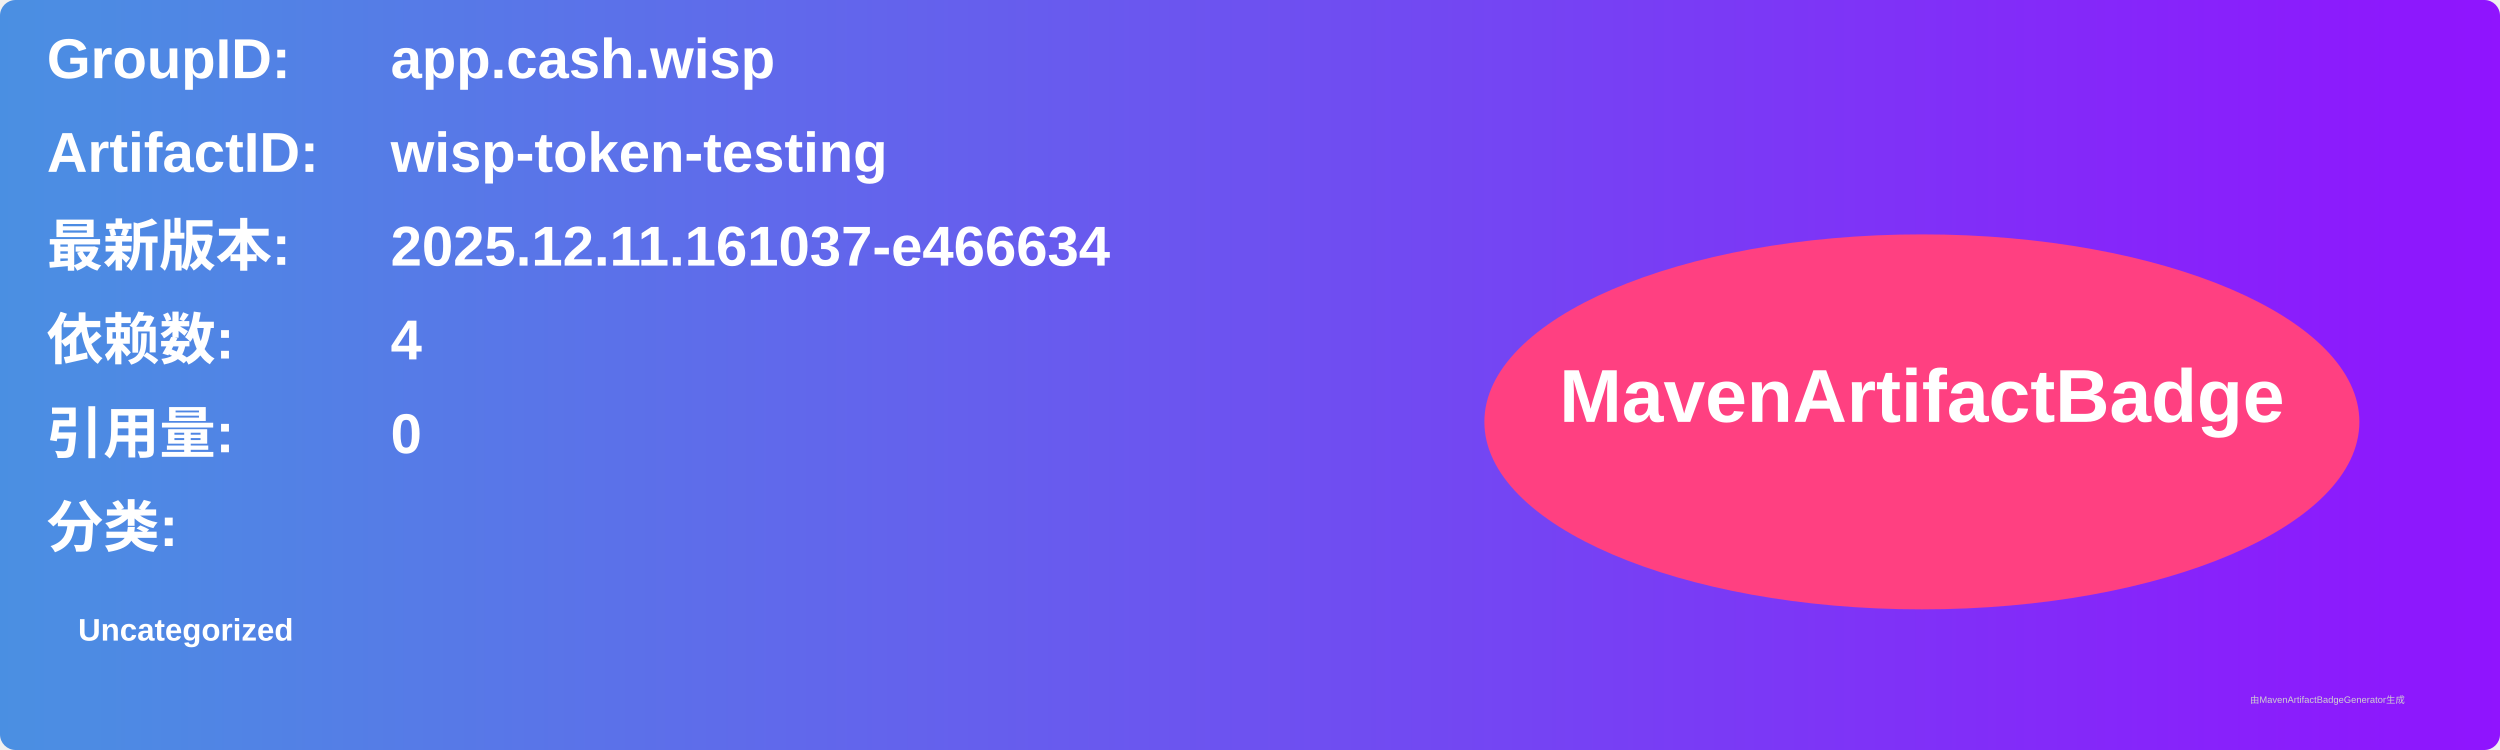
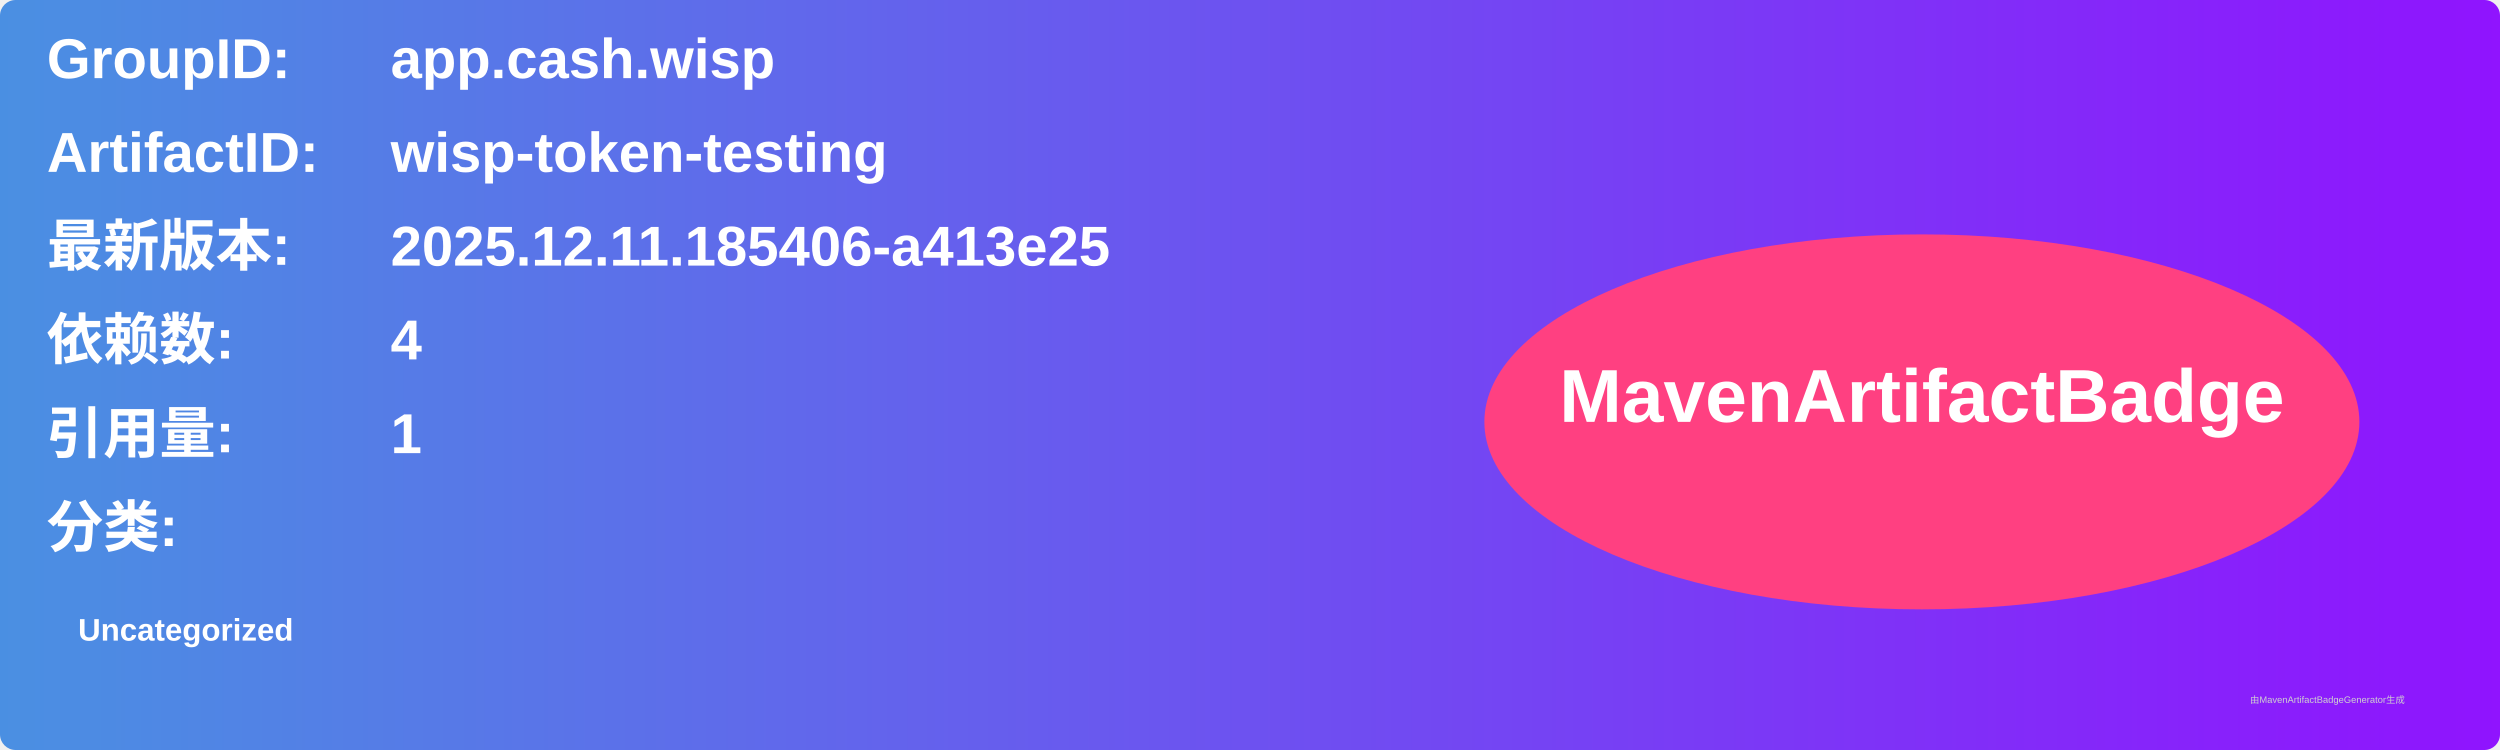
<svg xmlns="http://www.w3.org/2000/svg" width="800" height="240" viewBox="0 0 800 240">
  <linearGradient id="grad" x1="0%" y1="0%" x2="100%" y2="0%">
    <stop offset="0%" stop-color="#4a90e2" />
    <stop offset="100%" stop-color="#9013fe" />
  </linearGradient>
  <rect width="100%" height="100%" rx="5" ry="5" fill="url(#grad)" />
  <g transform="translate(15, 15)">
    <text x="0" y="10" font-family="Arial" font-size="18" fill="white" font-weight="bold" width="260">GroupID:</text>
    <text x="110" y="10" font-family="Arial" font-size="18" fill="white" font-weight="bold" width="460">app.cash.wisp</text>
    <text x="0" y="40" font-family="Arial" font-size="18" fill="white" font-weight="bold" width="260">ArtifactID:</text>
    <text x="110" y="40" font-family="Arial" font-size="18" fill="white" font-weight="bold" width="460">wisp-token-testing</text>
    <text x="0" y="70" font-family="Arial" font-size="18" fill="white" font-weight="bold">最新版本:</text>
    <text x="110" y="70" font-family="Arial" font-size="18" fill="white" font-weight="bold">
-       <tspan font-weight="bold">2025.12.11.161037-e466634</tspan>
+       <tspan font-weight="bold">2025.12.11.185406-a413e25</tspan>
    </text>
    <text x="0" y="100" font-family="Arial" font-size="18" fill="white" font-weight="bold">依赖数: </text>
    <text x="110" y="100" font-family="Arial" font-size="18" fill="white">
      <tspan font-weight="bold">4</tspan>
    </text>
    <text x="0" y="130" font-family="Arial" font-size="18" fill="white" font-weight="bold">引用量: </text>
    <text x="110" y="130" font-family="Arial" font-size="18" fill="white">
-       <tspan font-weight="bold">0</tspan>
+       <tspan font-weight="bold">1</tspan>
    </text>
    <text x="0" y="160" font-family="Arial" font-size="18" fill="white" font-weight="bold">分类:</text>
    <text x="10" y="190" font-family="Arial" font-size="10" fill="white">
      <tspan font-weight="bold">Uncategorized</tspan>
    </text>
    <ellipse cx="600" cy="120" rx="140" ry="60" fill="#ff4081" />
    <text x="600" y="120" text-anchor="middle" font-family="Arial" font-size="24" fill="white" font-weight="bold">MavenArtifactBadge</text>
  </g>
  <text x="720" y="225" font-family="Arial" font-size="3" fill="#d0d0d0">由MavenArtifactBadgeGenerator生成</text>
</svg>
